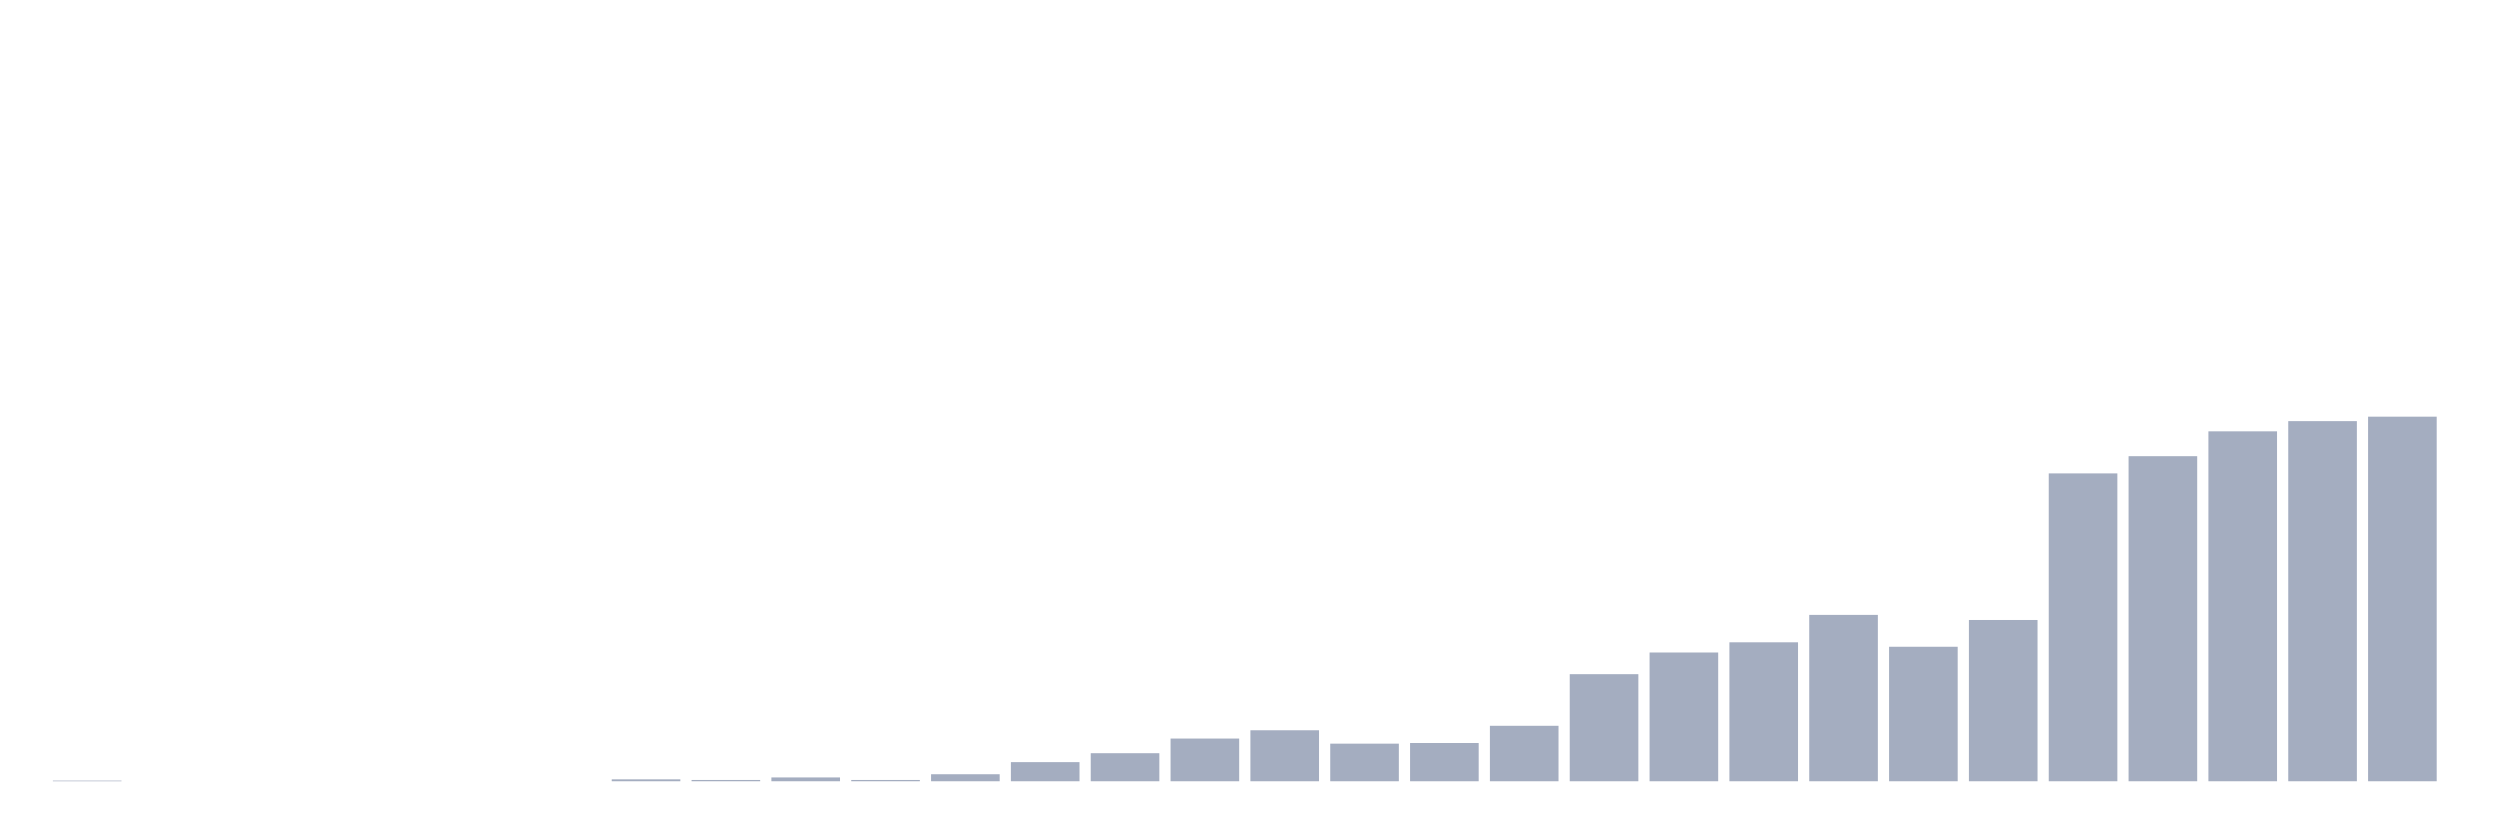
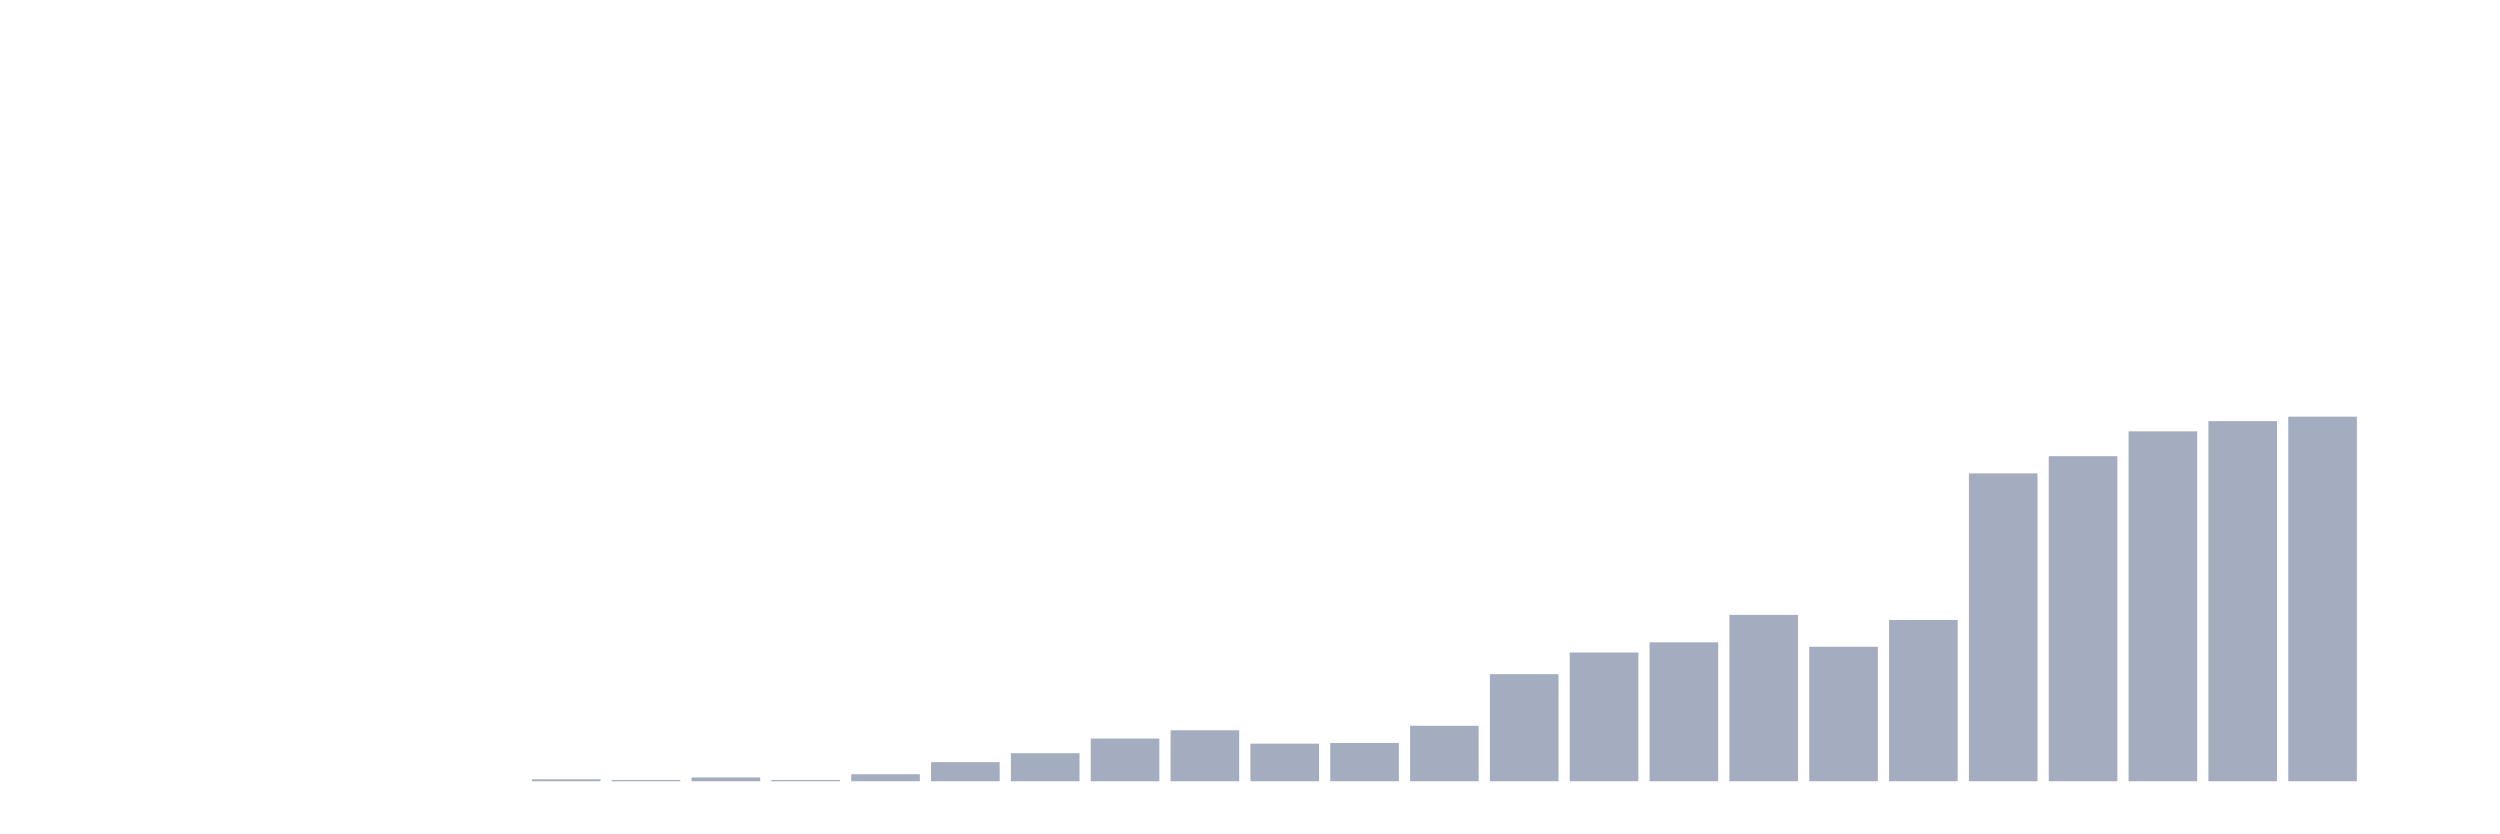
<svg xmlns="http://www.w3.org/2000/svg" viewBox="0 0 480 160">
  <g transform="translate(10,10)">
-     <rect class="bar" x="0.153" width="13.175" y="139.878" height="0.122" fill="rgb(164,173,192)" />
+     <rect class="bar" x="0.153" width="13.175" y="140" height="0" fill="rgb(164,173,192)" />
    <rect class="bar" x="15.482" width="13.175" y="140" height="0" fill="rgb(164,173,192)" />
    <rect class="bar" x="30.81" width="13.175" y="140" height="0" fill="rgb(164,173,192)" />
    <rect class="bar" x="46.138" width="13.175" y="140" height="0" fill="rgb(164,173,192)" />
    <rect class="bar" x="61.466" width="13.175" y="140" height="0" fill="rgb(164,173,192)" />
    <rect class="bar" x="76.794" width="13.175" y="140" height="0" fill="rgb(164,173,192)" />
-     <rect class="bar" x="92.123" width="13.175" y="140" height="0" fill="rgb(164,173,192)" />
-     <rect class="bar" x="107.451" width="13.175" y="139.633" height="0.367" fill="rgb(164,173,192)" />
-     <rect class="bar" x="122.779" width="13.175" y="139.755" height="0.245" fill="rgb(164,173,192)" />
-     <rect class="bar" x="138.107" width="13.175" y="139.266" height="0.734" fill="rgb(164,173,192)" />
-     <rect class="bar" x="153.436" width="13.175" y="139.755" height="0.245" fill="rgb(164,173,192)" />
-     <rect class="bar" x="168.764" width="13.175" y="138.654" height="1.346" fill="rgb(164,173,192)" />
-     <rect class="bar" x="184.092" width="13.175" y="136.329" height="3.671" fill="rgb(164,173,192)" />
-     <rect class="bar" x="199.42" width="13.175" y="134.615" height="5.385" fill="rgb(164,173,192)" />
-     <rect class="bar" x="214.748" width="13.175" y="131.801" height="8.199" fill="rgb(164,173,192)" />
-     <rect class="bar" x="230.077" width="13.175" y="130.21" height="9.79" fill="rgb(164,173,192)" />
-     <rect class="bar" x="245.405" width="13.175" y="132.78" height="7.22" fill="rgb(164,173,192)" />
-     <rect class="bar" x="260.733" width="13.175" y="132.657" height="7.343" fill="rgb(164,173,192)" />
-     <rect class="bar" x="276.061" width="13.175" y="129.353" height="10.647" fill="rgb(164,173,192)" />
-     <rect class="bar" x="291.39" width="13.175" y="119.441" height="20.559" fill="rgb(164,173,192)" />
-     <rect class="bar" x="306.718" width="13.175" y="115.28" height="24.72" fill="rgb(164,173,192)" />
-     <rect class="bar" x="322.046" width="13.175" y="113.322" height="26.678" fill="rgb(164,173,192)" />
-     <rect class="bar" x="337.374" width="13.175" y="108.059" height="31.941" fill="rgb(164,173,192)" />
-     <rect class="bar" x="352.702" width="13.175" y="114.178" height="25.822" fill="rgb(164,173,192)" />
-     <rect class="bar" x="368.031" width="13.175" y="109.038" height="30.962" fill="rgb(164,173,192)" />
-     <rect class="bar" x="383.359" width="13.175" y="80.892" height="59.108" fill="rgb(164,173,192)" />
-     <rect class="bar" x="398.687" width="13.175" y="77.587" height="62.413" fill="rgb(164,173,192)" />
-     <rect class="bar" x="414.015" width="13.175" y="72.815" height="67.185" fill="rgb(164,173,192)" />
-     <rect class="bar" x="429.344" width="13.175" y="70.857" height="69.143" fill="rgb(164,173,192)" />
-     <rect class="bar" x="444.672" width="13.175" y="70" height="70" fill="rgb(164,173,192)" />
+     <rect class="bar" x="92.123" width="13.175" y="139.633" height="0.367" fill="rgb(164,173,192)" />
+     <rect class="bar" x="107.451" width="13.175" y="139.755" height="0.245" fill="rgb(164,173,192)" />
+     <rect class="bar" x="122.779" width="13.175" y="139.266" height="0.734" fill="rgb(164,173,192)" />
+     <rect class="bar" x="138.107" width="13.175" y="139.755" height="0.245" fill="rgb(164,173,192)" />
+     <rect class="bar" x="153.436" width="13.175" y="138.654" height="1.346" fill="rgb(164,173,192)" />
+     <rect class="bar" x="168.764" width="13.175" y="136.329" height="3.671" fill="rgb(164,173,192)" />
+     <rect class="bar" x="184.092" width="13.175" y="134.615" height="5.385" fill="rgb(164,173,192)" />
+     <rect class="bar" x="199.42" width="13.175" y="131.801" height="8.199" fill="rgb(164,173,192)" />
+     <rect class="bar" x="214.748" width="13.175" y="130.21" height="9.79" fill="rgb(164,173,192)" />
+     <rect class="bar" x="230.077" width="13.175" y="132.78" height="7.22" fill="rgb(164,173,192)" />
+     <rect class="bar" x="245.405" width="13.175" y="132.657" height="7.343" fill="rgb(164,173,192)" />
+     <rect class="bar" x="260.733" width="13.175" y="129.353" height="10.647" fill="rgb(164,173,192)" />
+     <rect class="bar" x="276.061" width="13.175" y="119.441" height="20.559" fill="rgb(164,173,192)" />
+     <rect class="bar" x="291.39" width="13.175" y="115.28" height="24.72" fill="rgb(164,173,192)" />
+     <rect class="bar" x="306.718" width="13.175" y="113.322" height="26.678" fill="rgb(164,173,192)" />
+     <rect class="bar" x="322.046" width="13.175" y="108.059" height="31.941" fill="rgb(164,173,192)" />
+     <rect class="bar" x="337.374" width="13.175" y="114.178" height="25.822" fill="rgb(164,173,192)" />
+     <rect class="bar" x="352.702" width="13.175" y="109.038" height="30.962" fill="rgb(164,173,192)" />
+     <rect class="bar" x="368.031" width="13.175" y="80.892" height="59.108" fill="rgb(164,173,192)" />
+     <rect class="bar" x="383.359" width="13.175" y="77.587" height="62.413" fill="rgb(164,173,192)" />
+     <rect class="bar" x="398.687" width="13.175" y="72.815" height="67.185" fill="rgb(164,173,192)" />
+     <rect class="bar" x="414.015" width="13.175" y="70.857" height="69.143" fill="rgb(164,173,192)" />
+     <rect class="bar" x="429.344" width="13.175" y="70" height="70" fill="rgb(164,173,192)" />
+     <rect class="bar" x="444.672" width="13.175" y="140" height="0" fill="rgb(164,173,192)" />
  </g>
</svg>
